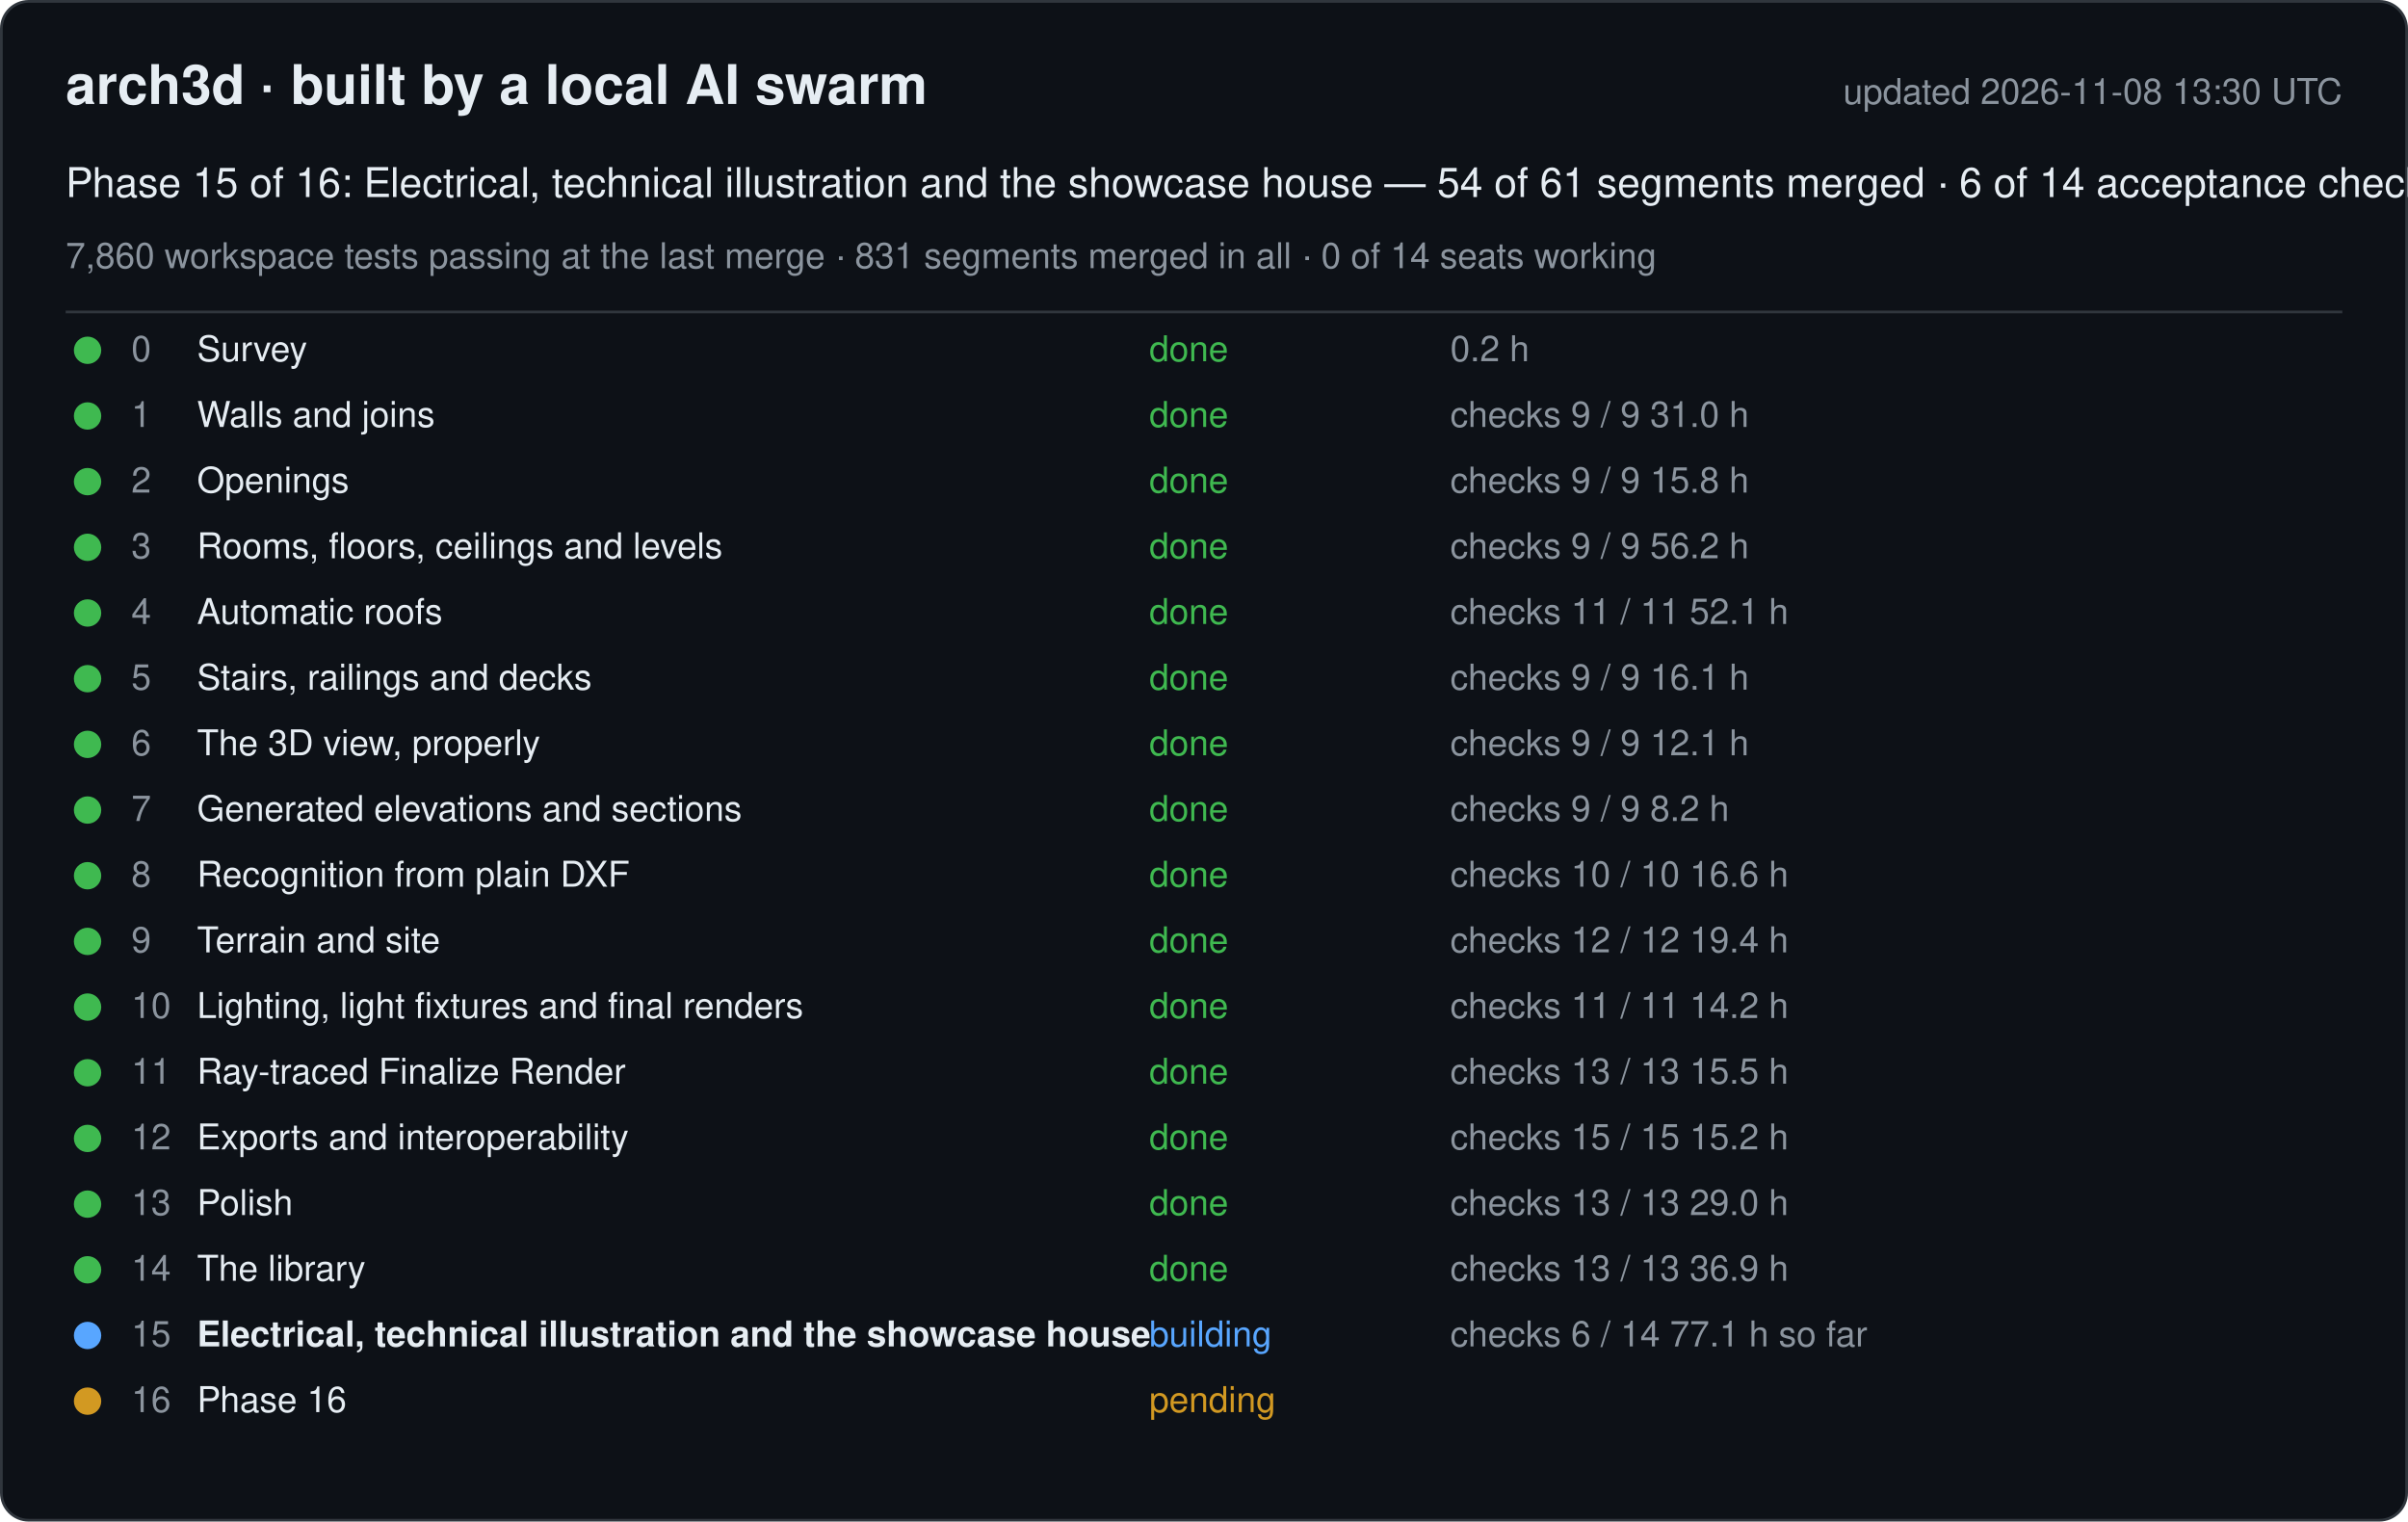
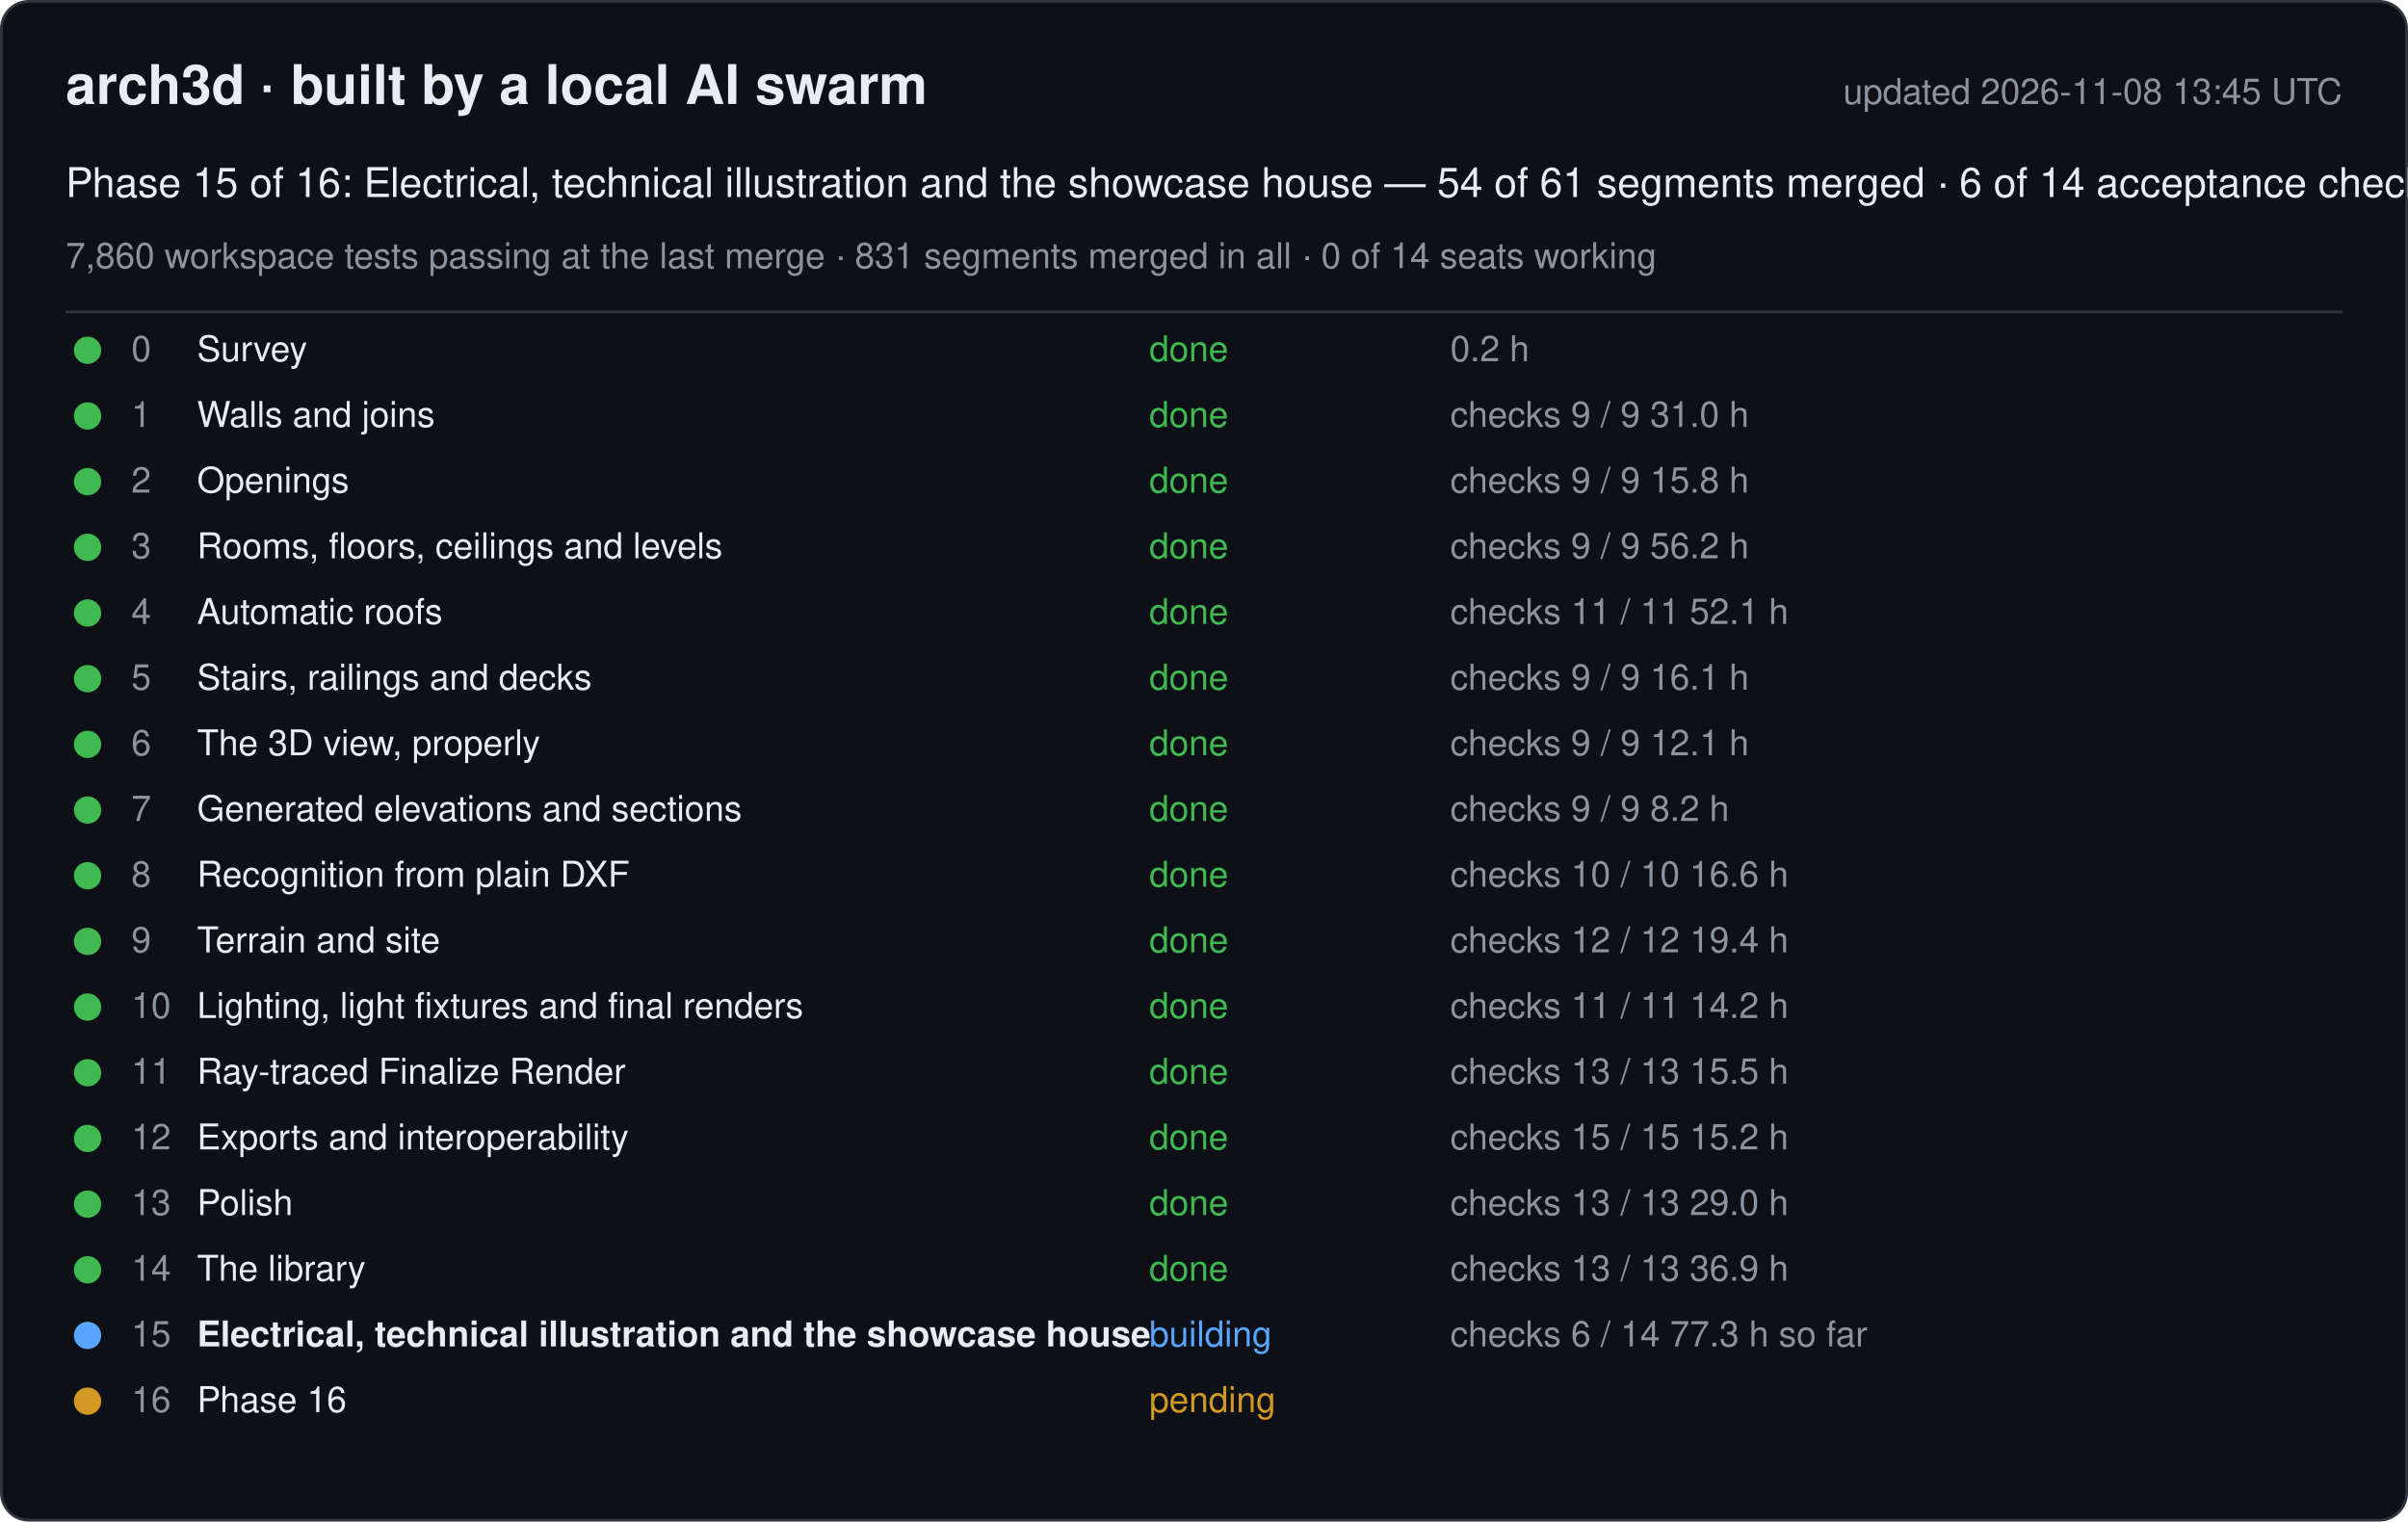
<svg xmlns="http://www.w3.org/2000/svg" width="880" height="556" viewBox="0 0 880 556" font-family="-apple-system, Segoe UI, Helvetica, Arial, sans-serif">
  <rect x="0.5" y="0.5" width="879" height="555" rx="10" fill="#0d1117" stroke="#30363d" />
  <text x="24" y="38" font-size="20" font-weight="600" fill="#e6edf3">arch3d · built by a local AI swarm</text>
-   <text x="856" y="38" font-size="13" fill="#8b949e" text-anchor="end">updated 2026-11-08 13:30 UTC</text>
+   <text x="856" y="38" font-size="13" fill="#8b949e" text-anchor="end">updated 2026-11-08 13:45 UTC</text>
  <text x="24" y="72" font-size="15" fill="#e6edf3">Phase 15 of 16: Electrical, technical illustration and the showcase house — 54 of 61 segments merged · 6 of 14 acceptance checks</text>
  <text x="24" y="98" font-size="13" fill="#8b949e">7,860 workspace tests passing at the last merge · 831 segments merged in all · 0 of 14 seats working</text>
  <line x1="24" y1="114" x2="856" y2="114" stroke="#30363d" />
  <g data-phase="0">
    <circle cx="32" cy="128" r="5" fill="#3fb950" />
    <text x="48" y="132" font-size="13" fill="#8b949e">0</text>
    <text x="72" y="132" font-size="13" fill="#e6edf3">Survey</text>
    <text x="420" y="132" font-size="13" fill="#3fb950">done</text>
    <text x="530" y="132" font-size="13" fill="#8b949e">0.2 h</text>
  </g>
  <g data-phase="1">
    <circle cx="32" cy="152" r="5" fill="#3fb950" />
    <text x="48" y="156" font-size="13" fill="#8b949e">1</text>
    <text x="72" y="156" font-size="13" fill="#e6edf3">Walls and joins</text>
    <text x="420" y="156" font-size="13" fill="#3fb950">done</text>
    <text x="530" y="156" font-size="13" fill="#8b949e">checks 9 / 9   31.0 h</text>
  </g>
  <g data-phase="2">
    <circle cx="32" cy="176" r="5" fill="#3fb950" />
    <text x="48" y="180" font-size="13" fill="#8b949e">2</text>
    <text x="72" y="180" font-size="13" fill="#e6edf3">Openings</text>
    <text x="420" y="180" font-size="13" fill="#3fb950">done</text>
    <text x="530" y="180" font-size="13" fill="#8b949e">checks 9 / 9   15.8 h</text>
  </g>
  <g data-phase="3">
    <circle cx="32" cy="200" r="5" fill="#3fb950" />
    <text x="48" y="204" font-size="13" fill="#8b949e">3</text>
    <text x="72" y="204" font-size="13" fill="#e6edf3">Rooms, floors, ceilings and levels</text>
    <text x="420" y="204" font-size="13" fill="#3fb950">done</text>
    <text x="530" y="204" font-size="13" fill="#8b949e">checks 9 / 9   56.2 h</text>
  </g>
  <g data-phase="4">
    <circle cx="32" cy="224" r="5" fill="#3fb950" />
    <text x="48" y="228" font-size="13" fill="#8b949e">4</text>
    <text x="72" y="228" font-size="13" fill="#e6edf3">Automatic roofs</text>
    <text x="420" y="228" font-size="13" fill="#3fb950">done</text>
    <text x="530" y="228" font-size="13" fill="#8b949e">checks 11 / 11   52.1 h</text>
  </g>
  <g data-phase="5">
    <circle cx="32" cy="248" r="5" fill="#3fb950" />
    <text x="48" y="252" font-size="13" fill="#8b949e">5</text>
    <text x="72" y="252" font-size="13" fill="#e6edf3">Stairs, railings and decks</text>
    <text x="420" y="252" font-size="13" fill="#3fb950">done</text>
    <text x="530" y="252" font-size="13" fill="#8b949e">checks 9 / 9   16.1 h</text>
  </g>
  <g data-phase="6">
    <circle cx="32" cy="272" r="5" fill="#3fb950" />
    <text x="48" y="276" font-size="13" fill="#8b949e">6</text>
    <text x="72" y="276" font-size="13" fill="#e6edf3">The 3D view, properly</text>
    <text x="420" y="276" font-size="13" fill="#3fb950">done</text>
    <text x="530" y="276" font-size="13" fill="#8b949e">checks 9 / 9   12.1 h</text>
  </g>
  <g data-phase="7">
    <circle cx="32" cy="296" r="5" fill="#3fb950" />
    <text x="48" y="300" font-size="13" fill="#8b949e">7</text>
    <text x="72" y="300" font-size="13" fill="#e6edf3">Generated elevations and sections</text>
    <text x="420" y="300" font-size="13" fill="#3fb950">done</text>
    <text x="530" y="300" font-size="13" fill="#8b949e">checks 9 / 9   8.2 h</text>
  </g>
  <g data-phase="8">
    <circle cx="32" cy="320" r="5" fill="#3fb950" />
    <text x="48" y="324" font-size="13" fill="#8b949e">8</text>
    <text x="72" y="324" font-size="13" fill="#e6edf3">Recognition from plain DXF</text>
    <text x="420" y="324" font-size="13" fill="#3fb950">done</text>
    <text x="530" y="324" font-size="13" fill="#8b949e">checks 10 / 10   16.6 h</text>
  </g>
  <g data-phase="9">
    <circle cx="32" cy="344" r="5" fill="#3fb950" />
    <text x="48" y="348" font-size="13" fill="#8b949e">9</text>
    <text x="72" y="348" font-size="13" fill="#e6edf3">Terrain and site</text>
    <text x="420" y="348" font-size="13" fill="#3fb950">done</text>
    <text x="530" y="348" font-size="13" fill="#8b949e">checks 12 / 12   19.4 h</text>
  </g>
  <g data-phase="10">
    <circle cx="32" cy="368" r="5" fill="#3fb950" />
    <text x="48" y="372" font-size="13" fill="#8b949e">10</text>
    <text x="72" y="372" font-size="13" fill="#e6edf3">Lighting, light fixtures and final renders</text>
    <text x="420" y="372" font-size="13" fill="#3fb950">done</text>
    <text x="530" y="372" font-size="13" fill="#8b949e">checks 11 / 11   14.2 h</text>
  </g>
  <g data-phase="11">
    <circle cx="32" cy="392" r="5" fill="#3fb950" />
    <text x="48" y="396" font-size="13" fill="#8b949e">11</text>
    <text x="72" y="396" font-size="13" fill="#e6edf3">Ray-traced Finalize Render</text>
    <text x="420" y="396" font-size="13" fill="#3fb950">done</text>
    <text x="530" y="396" font-size="13" fill="#8b949e">checks 13 / 13   15.5 h</text>
  </g>
  <g data-phase="12">
    <circle cx="32" cy="416" r="5" fill="#3fb950" />
    <text x="48" y="420" font-size="13" fill="#8b949e">12</text>
    <text x="72" y="420" font-size="13" fill="#e6edf3">Exports and interoperability</text>
    <text x="420" y="420" font-size="13" fill="#3fb950">done</text>
    <text x="530" y="420" font-size="13" fill="#8b949e">checks 15 / 15   15.2 h</text>
  </g>
  <g data-phase="13">
    <circle cx="32" cy="440" r="5" fill="#3fb950" />
    <text x="48" y="444" font-size="13" fill="#8b949e">13</text>
    <text x="72" y="444" font-size="13" fill="#e6edf3">Polish</text>
    <text x="420" y="444" font-size="13" fill="#3fb950">done</text>
    <text x="530" y="444" font-size="13" fill="#8b949e">checks 13 / 13   29.0 h</text>
  </g>
  <g data-phase="14">
    <circle cx="32" cy="464" r="5" fill="#3fb950" />
    <text x="48" y="468" font-size="13" fill="#8b949e">14</text>
    <text x="72" y="468" font-size="13" fill="#e6edf3">The library</text>
    <text x="420" y="468" font-size="13" fill="#3fb950">done</text>
    <text x="530" y="468" font-size="13" fill="#8b949e">checks 13 / 13   36.9 h</text>
  </g>
  <g data-phase="15">
    <circle cx="32" cy="488" r="5" fill="#58a6ff" />
    <text x="48" y="492" font-size="13" fill="#8b949e">15</text>
    <text x="72" y="492" font-size="13" fill="#e6edf3" font-weight="600">Electrical, technical illustration and the showcase house</text>
    <text x="420" y="492" font-size="13" fill="#58a6ff">building</text>
-     <text x="530" y="492" font-size="13" fill="#8b949e">checks 6 / 14   77.1 h so far</text>
+     <text x="530" y="492" font-size="13" fill="#8b949e">checks 6 / 14   77.3 h so far</text>
  </g>
  <g data-phase="16">
    <circle cx="32" cy="512" r="5" fill="#d29922" />
    <text x="48" y="516" font-size="13" fill="#8b949e">16</text>
    <text x="72" y="516" font-size="13" fill="#e6edf3">Phase 16</text>
    <text x="420" y="516" font-size="13" fill="#d29922">pending</text>
    <text x="530" y="516" font-size="13" fill="#8b949e" />
  </g>
</svg>
